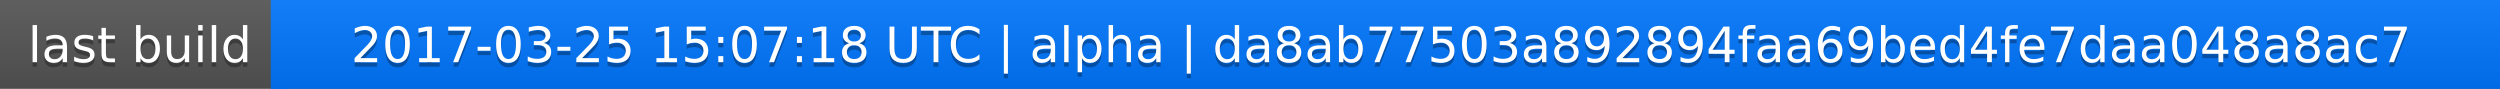
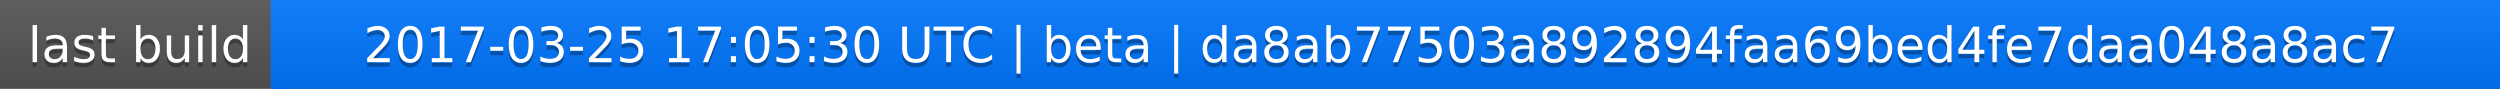
<svg xmlns="http://www.w3.org/2000/svg" width="563" height="20">
  <linearGradient id="a" x2="0" y2="100%">
    <stop offset="0" stop-color="#bbb" stop-opacity=".1" />
    <stop offset="1" stop-opacity=".1" />
  </linearGradient>
  <rect rx="0" width="563" height="20" fill="#555" />
  <rect rx="0" x="61" width="502" height="20" fill="#07f" />
  <path fill="#07f" d="M61 0h4v20h-4z" />
  <rect rx="0" width="563" height="20" fill="url(#a)" />
  <g fill="#fff" text-anchor="middle" font-family="DejaVu Sans,Verdana,Geneva,sans-serif" font-size="11">
    <text x="31.5" y="15" fill="#010101" fill-opacity=".3">last build</text>
    <text x="31.5" y="14">last build</text>
-     <text x="311" y="15" fill="#010101" fill-opacity=".3">2017-03-25 15:07:18 UTC | alpha | da8ab77503a892894faa69bed4fe7daa048a8ac7</text>
-     <text x="311" y="14">2017-03-25 15:07:18 UTC | alpha | da8ab77503a892894faa69bed4fe7daa048a8ac7</text>
+     <text x="311" y="15" fill="#010101" fill-opacity=".3">2017-03-25 17:05:30 UTC | beta | da8ab77503a892894faa69bed4fe7daa048a8ac7</text>
+     <text x="311" y="14">2017-03-25 17:05:30 UTC | beta | da8ab77503a892894faa69bed4fe7daa048a8ac7</text>
  </g>
</svg>
